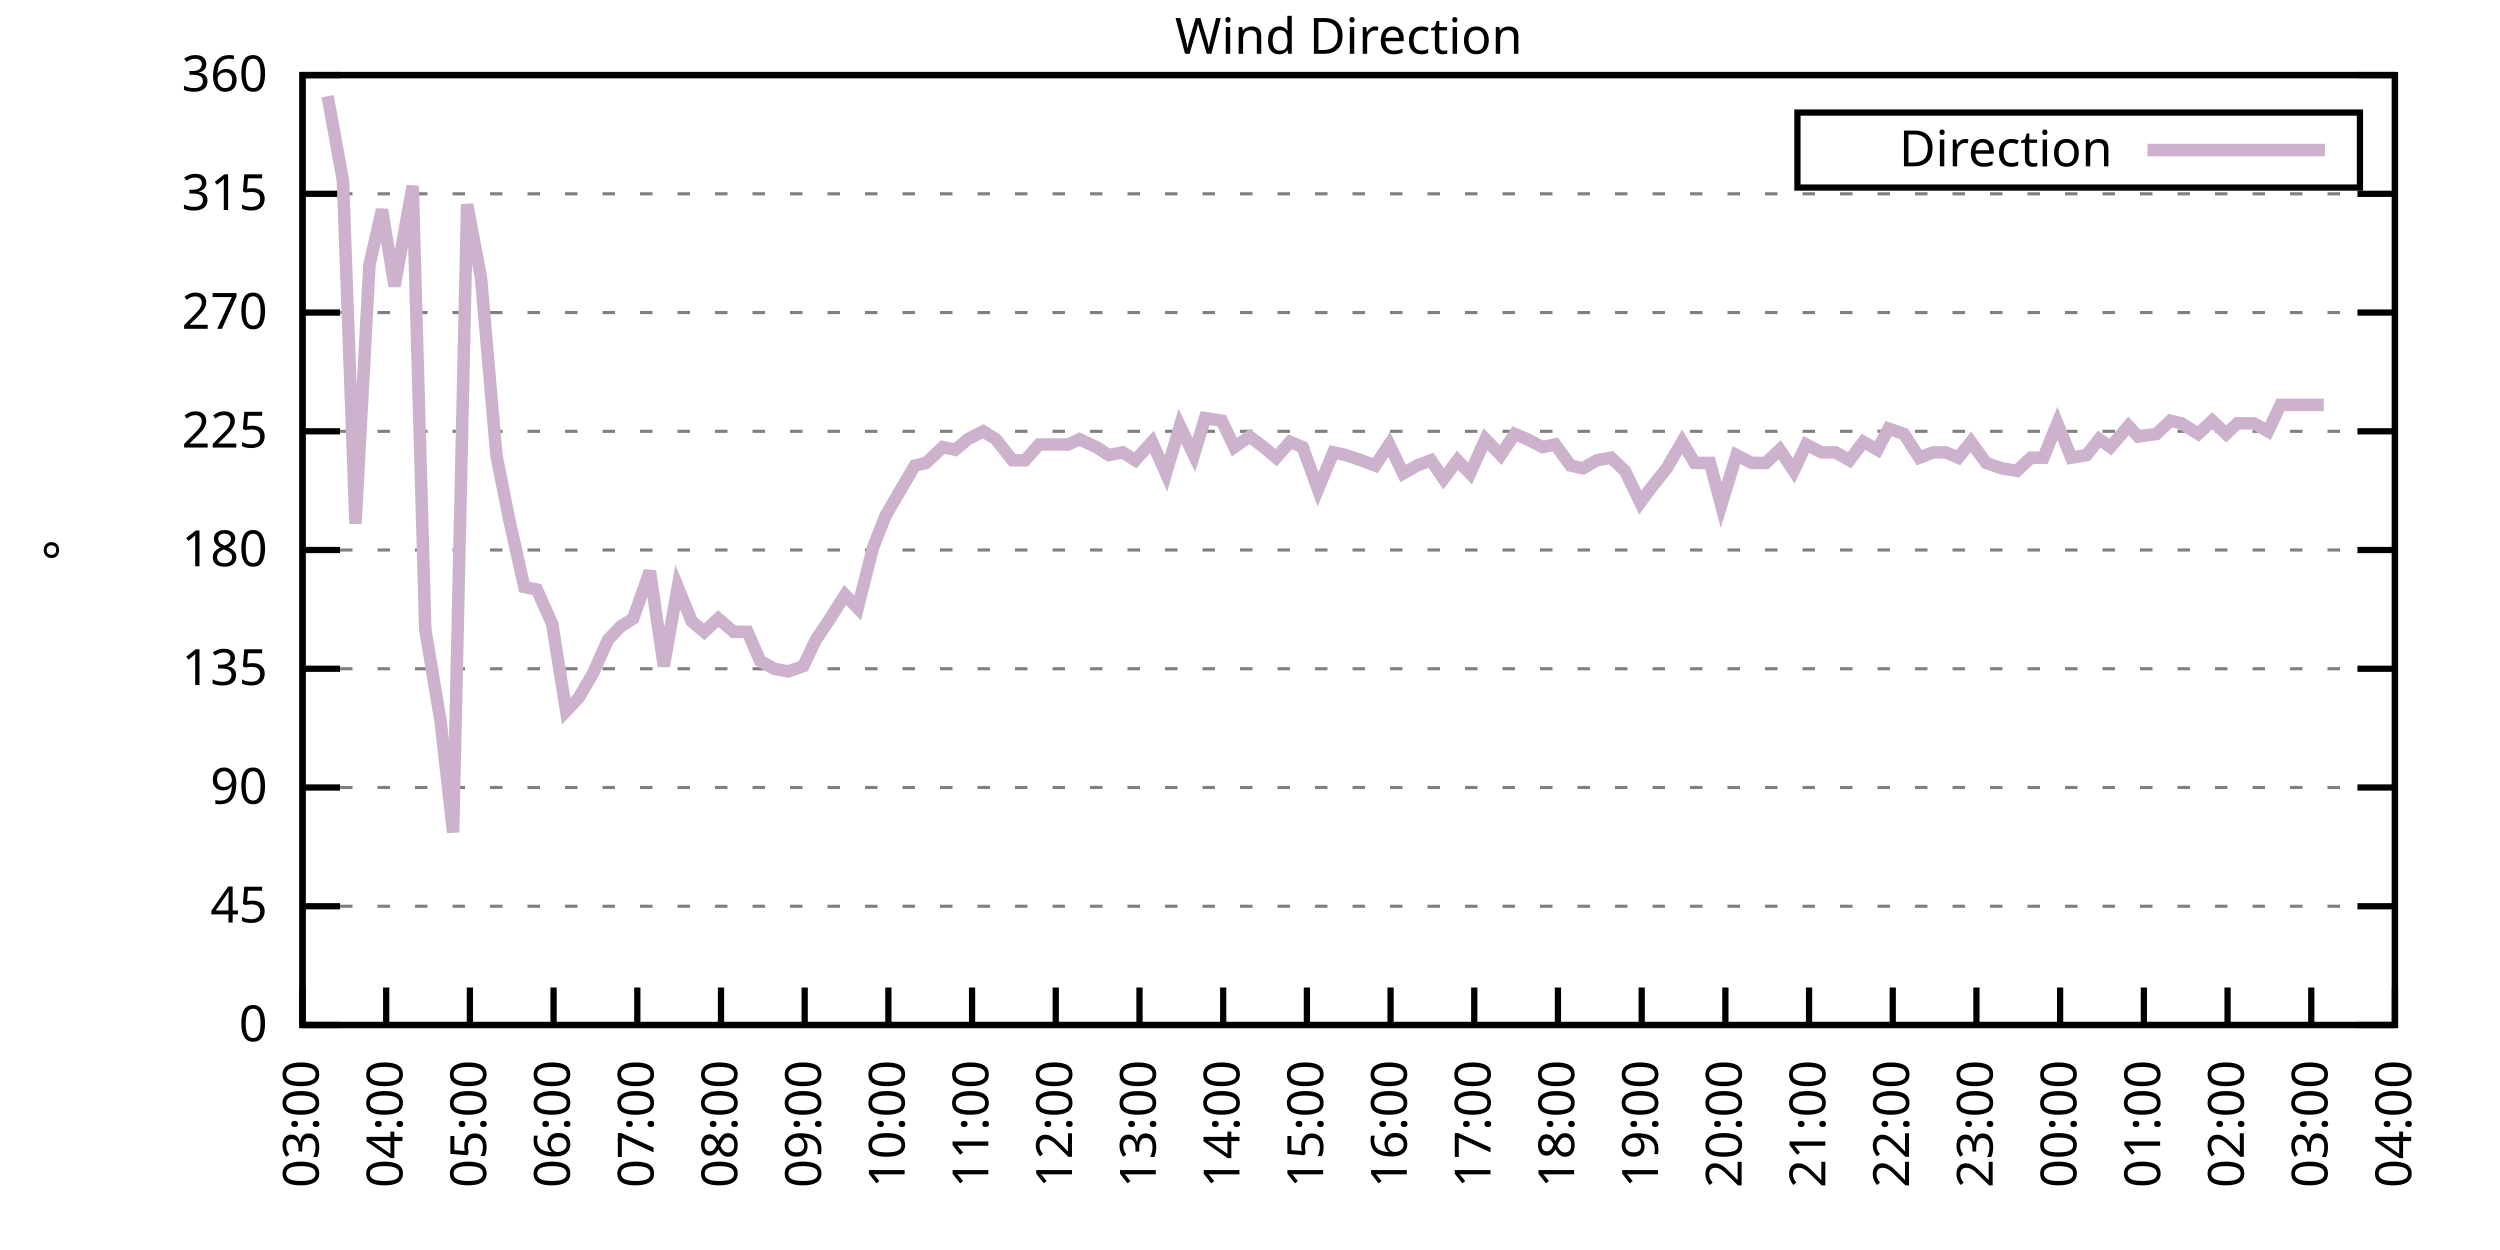
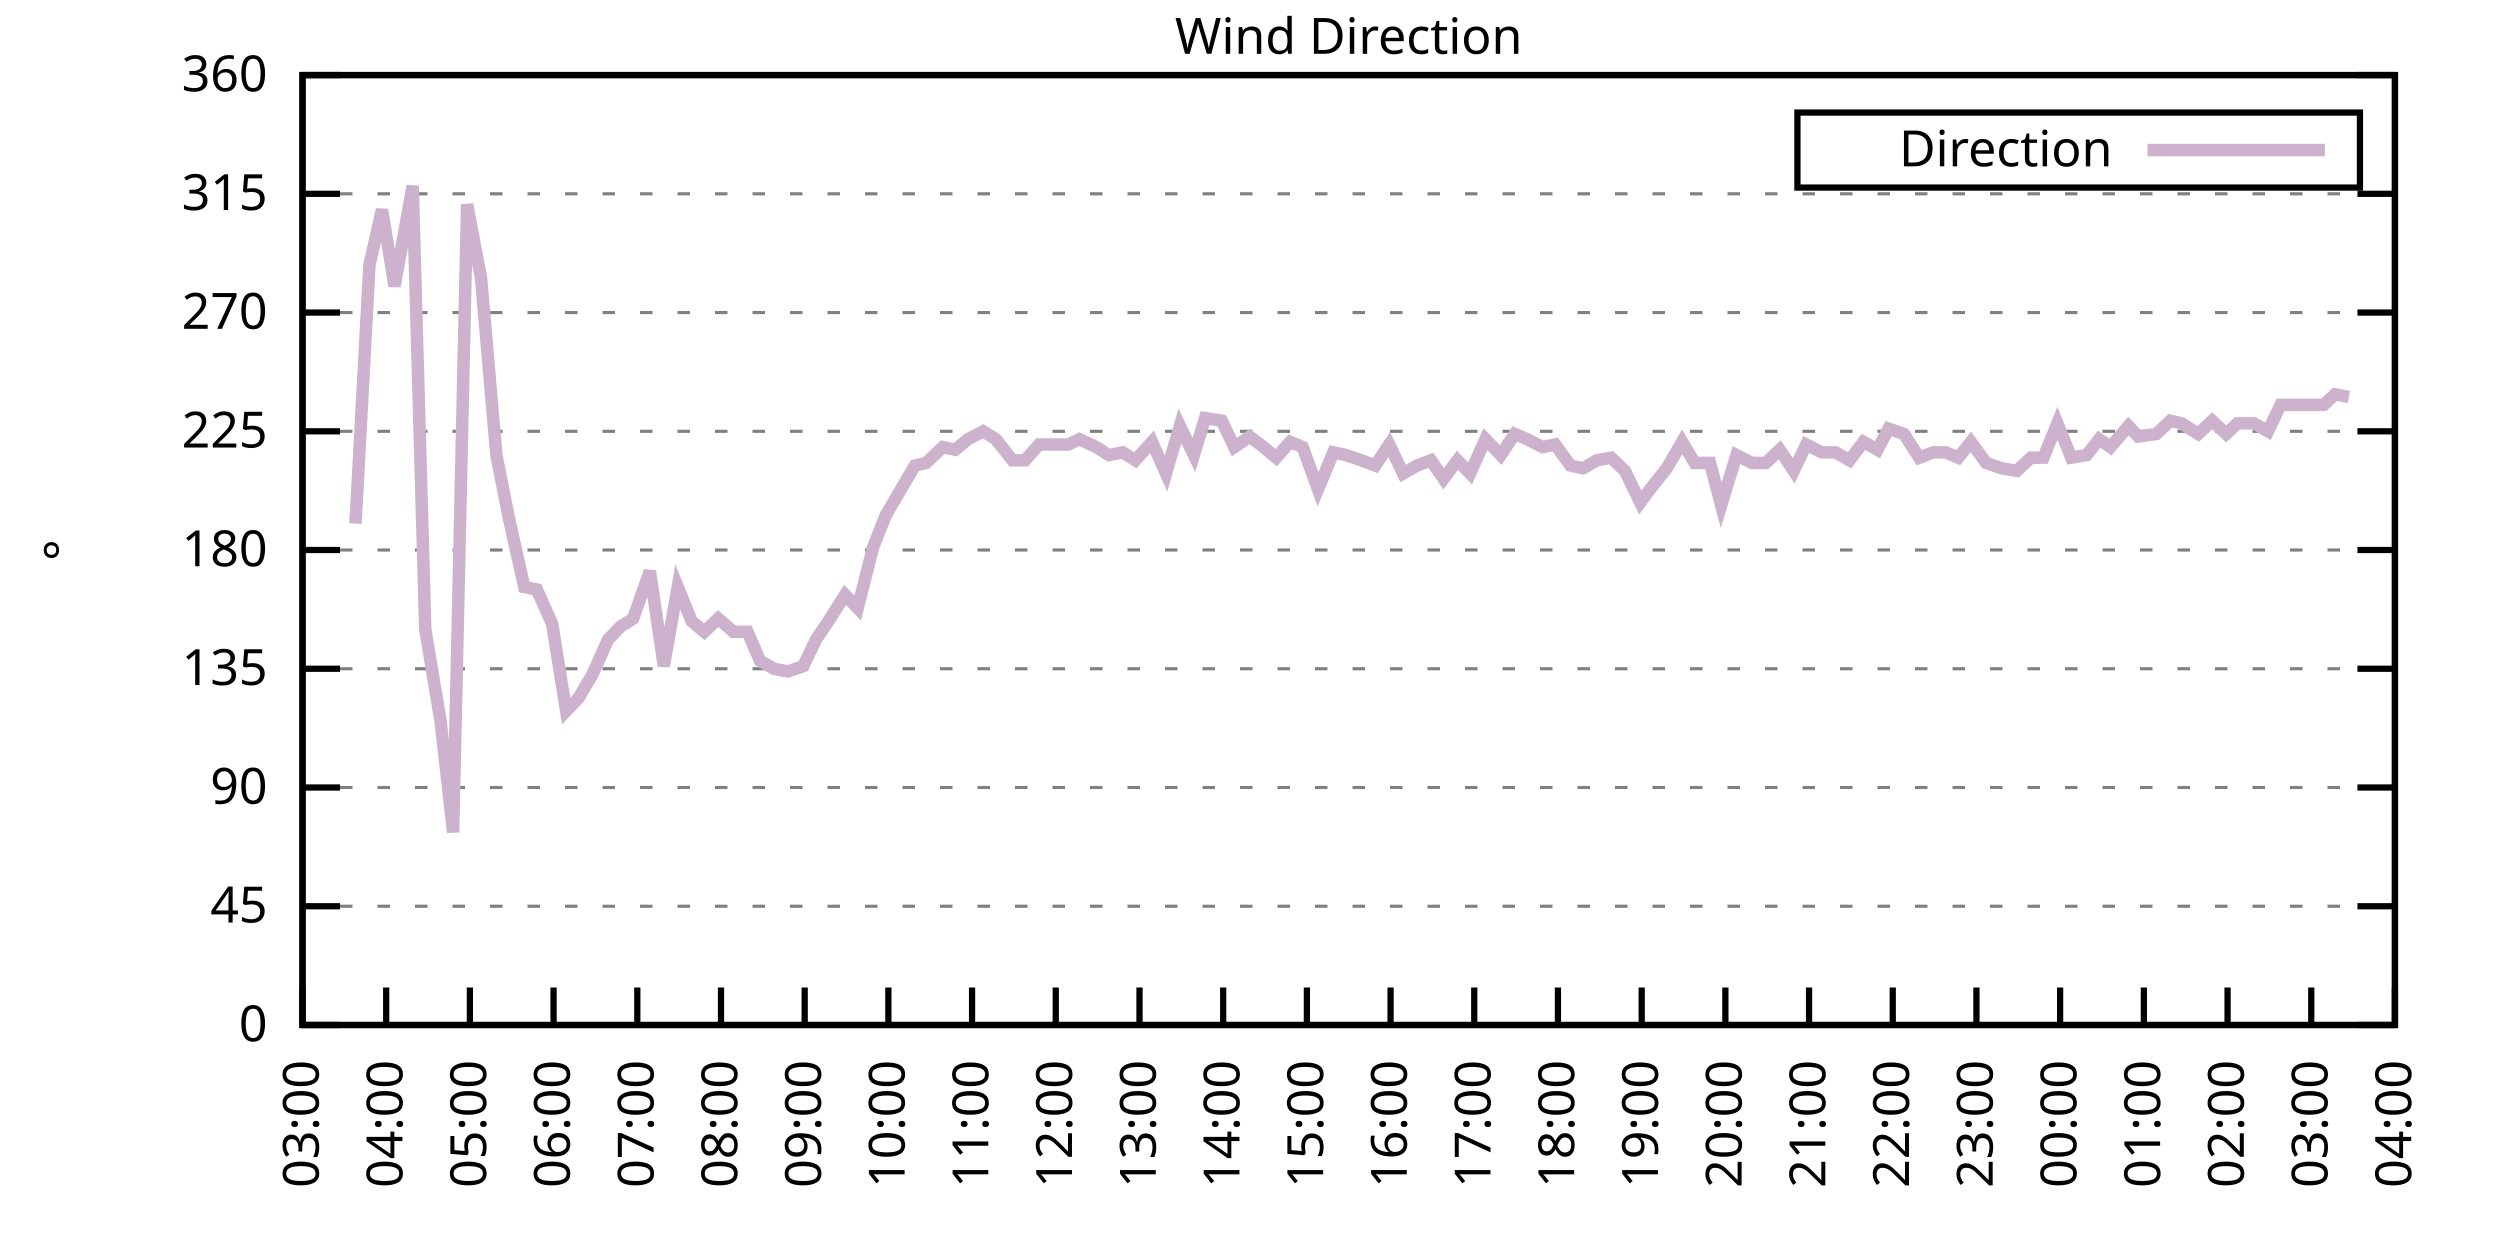
<svg xmlns="http://www.w3.org/2000/svg" xmlns:xlink="http://www.w3.org/1999/xlink" width="400" height="200" viewBox="0 0 400 200">
  <g id="gnuplot_canvas">
    <rect x="0" y="0" width="400" height="200" fill="none" />
    <defs>
      <circle id="gpDot" r="0.5" stroke-width="0.5" stroke="currentColor" />
      <path id="gpPt0" stroke-width="0.333" stroke="currentColor" d="M-1,0 h2 M0,-1 v2" />
      <path id="gpPt1" stroke-width="0.333" stroke="currentColor" d="M-1,-1 L1,1 M1,-1 L-1,1" />
      <path id="gpPt2" stroke-width="0.333" stroke="currentColor" d="M-1,0 L1,0 M0,-1 L0,1 M-1,-1 L1,1 M-1,1 L1,-1" />
      <rect id="gpPt3" stroke-width="0.333" stroke="currentColor" x="-1" y="-1" width="2" height="2" />
      <rect id="gpPt4" stroke-width="0.333" stroke="currentColor" fill="currentColor" x="-1" y="-1" width="2" height="2" />
      <circle id="gpPt5" stroke-width="0.333" stroke="currentColor" cx="0" cy="0" r="1" />
      <use xlink:href="#gpPt5" id="gpPt6" fill="currentColor" stroke="none" />
      <path id="gpPt7" stroke-width="0.333" stroke="currentColor" d="M0,-1.33 L-1.33,0.67 L1.33,0.67 z" />
      <use xlink:href="#gpPt7" id="gpPt8" fill="currentColor" stroke="none" />
      <use xlink:href="#gpPt7" id="gpPt9" stroke="currentColor" transform="rotate(180)" />
      <use xlink:href="#gpPt9" id="gpPt10" fill="currentColor" stroke="none" />
      <use xlink:href="#gpPt3" id="gpPt11" stroke="currentColor" transform="rotate(45)" />
      <use xlink:href="#gpPt11" id="gpPt12" fill="currentColor" stroke="none" />
      <path id="gpPt13" stroke-width="0.333" stroke="currentColor" d="M0,1.330 L1.265,0.411 L0.782,-1.067 L-0.782,-1.076 L-1.265,0.411 z" />
      <use xlink:href="#gpPt13" id="gpPt14" fill="currentColor" stroke="none" />
      <filter id="textbox" filterUnits="objectBoundingBox" x="0" y="0" height="1" width="1">
        <feFlood flood-color="white" flood-opacity="1" result="bgnd" />
        <feComposite in="SourceGraphic" in2="bgnd" operator="atop" />
      </filter>
      <filter id="greybox" filterUnits="objectBoundingBox" x="0" y="0" height="1" width="1">
        <feFlood flood-color="lightgrey" flood-opacity="1" result="grey" />
        <feComposite in="SourceGraphic" in2="grey" operator="atop" />
      </filter>
    </defs>
    <g fill="none" color="white" stroke="currentColor" stroke-width="1.00" stroke-linecap="butt" stroke-linejoin="miter">
</g>
    <g fill="none" color="black" stroke="currentColor" stroke-width="1.00" stroke-linecap="butt" stroke-linejoin="miter">
      <g stroke="none" shape-rendering="crispEdges">
        <polygon fill="rgb(255, 255, 255)" points="48.40,164.00 383.18,164.00 383.18,12.02 48.40,12.02 " />
      </g>
    </g>
    <g fill="none" color="black" stroke="currentColor" stroke-width="1.00" stroke-linecap="butt" stroke-linejoin="miter">
</g>
    <g fill="none" color="black" stroke="black" stroke-width="0.50" stroke-linecap="butt" stroke-linejoin="miter">
</g>
    <g fill="none" color="gray" stroke="currentColor" stroke-width="0.50" stroke-linecap="butt" stroke-linejoin="miter">
      <path stroke="gray" stroke-dasharray="2,4" class="gridline" d="M48.40,164.00 L383.19,164.00  " />
    </g>
    <g fill="none" color="gray" stroke="gray" stroke-width="1.00" stroke-linecap="butt" stroke-linejoin="miter">
</g>
    <g fill="none" color="black" stroke="currentColor" stroke-width="1.00" stroke-linecap="butt" stroke-linejoin="miter">
      <path stroke="black" d="M48.40,164.00 L54.40,164.00 M383.19,164.00 L377.19,164.00  " />
      <g transform="translate(42.80,166.60)" stroke="none" fill="black" font-family="Sans" font-size="8.00" text-anchor="end">
        <text>
          <tspan font-family="Sans"> 0</tspan>
        </text>
      </g>
    </g>
    <g fill="none" color="black" stroke="currentColor" stroke-width="1.00" stroke-linecap="butt" stroke-linejoin="miter">
</g>
    <g fill="none" color="black" stroke="black" stroke-width="0.50" stroke-linecap="butt" stroke-linejoin="miter">
</g>
    <g fill="none" color="gray" stroke="currentColor" stroke-width="0.50" stroke-linecap="butt" stroke-linejoin="miter">
      <path stroke="gray" stroke-dasharray="2,4" class="gridline" d="M48.40,145.00 L383.19,145.00  " />
    </g>
    <g fill="none" color="gray" stroke="gray" stroke-width="1.00" stroke-linecap="butt" stroke-linejoin="miter">
</g>
    <g fill="none" color="black" stroke="currentColor" stroke-width="1.00" stroke-linecap="butt" stroke-linejoin="miter">
      <path stroke="black" d="M48.40,145.00 L54.40,145.00 M383.19,145.00 L377.19,145.00  " />
      <g transform="translate(42.80,147.60)" stroke="none" fill="black" font-family="Sans" font-size="8.00" text-anchor="end">
        <text>
          <tspan font-family="Sans"> 45</tspan>
        </text>
      </g>
    </g>
    <g fill="none" color="black" stroke="currentColor" stroke-width="1.00" stroke-linecap="butt" stroke-linejoin="miter">
</g>
    <g fill="none" color="black" stroke="black" stroke-width="0.50" stroke-linecap="butt" stroke-linejoin="miter">
</g>
    <g fill="none" color="gray" stroke="currentColor" stroke-width="0.50" stroke-linecap="butt" stroke-linejoin="miter">
      <path stroke="gray" stroke-dasharray="2,4" class="gridline" d="M48.40,126.00 L383.19,126.00  " />
    </g>
    <g fill="none" color="gray" stroke="gray" stroke-width="1.00" stroke-linecap="butt" stroke-linejoin="miter">
</g>
    <g fill="none" color="black" stroke="currentColor" stroke-width="1.00" stroke-linecap="butt" stroke-linejoin="miter">
      <path stroke="black" d="M48.40,126.00 L54.40,126.00 M383.19,126.00 L377.19,126.00  " />
      <g transform="translate(42.80,128.60)" stroke="none" fill="black" font-family="Sans" font-size="8.00" text-anchor="end">
        <text>
          <tspan font-family="Sans"> 90</tspan>
        </text>
      </g>
    </g>
    <g fill="none" color="black" stroke="currentColor" stroke-width="1.00" stroke-linecap="butt" stroke-linejoin="miter">
</g>
    <g fill="none" color="black" stroke="black" stroke-width="0.50" stroke-linecap="butt" stroke-linejoin="miter">
</g>
    <g fill="none" color="gray" stroke="currentColor" stroke-width="0.50" stroke-linecap="butt" stroke-linejoin="miter">
      <path stroke="gray" stroke-dasharray="2,4" class="gridline" d="M48.40,107.00 L383.19,107.00  " />
    </g>
    <g fill="none" color="gray" stroke="gray" stroke-width="1.00" stroke-linecap="butt" stroke-linejoin="miter">
</g>
    <g fill="none" color="black" stroke="currentColor" stroke-width="1.00" stroke-linecap="butt" stroke-linejoin="miter">
      <path stroke="black" d="M48.40,107.00 L54.40,107.00 M383.19,107.00 L377.19,107.00  " />
      <g transform="translate(42.80,109.60)" stroke="none" fill="black" font-family="Sans" font-size="8.00" text-anchor="end">
        <text>
          <tspan font-family="Sans"> 135</tspan>
        </text>
      </g>
    </g>
    <g fill="none" color="black" stroke="currentColor" stroke-width="1.00" stroke-linecap="butt" stroke-linejoin="miter">
</g>
    <g fill="none" color="black" stroke="black" stroke-width="0.50" stroke-linecap="butt" stroke-linejoin="miter">
</g>
    <g fill="none" color="gray" stroke="currentColor" stroke-width="0.50" stroke-linecap="butt" stroke-linejoin="miter">
      <path stroke="gray" stroke-dasharray="2,4" class="gridline" d="M48.40,88.00 L383.19,88.00  " />
    </g>
    <g fill="none" color="gray" stroke="gray" stroke-width="1.00" stroke-linecap="butt" stroke-linejoin="miter">
</g>
    <g fill="none" color="black" stroke="currentColor" stroke-width="1.00" stroke-linecap="butt" stroke-linejoin="miter">
      <path stroke="black" d="M48.40,88.00 L54.40,88.00 M383.19,88.00 L377.19,88.00  " />
      <g transform="translate(42.80,90.60)" stroke="none" fill="black" font-family="Sans" font-size="8.00" text-anchor="end">
        <text>
          <tspan font-family="Sans"> 180</tspan>
        </text>
      </g>
    </g>
    <g fill="none" color="black" stroke="currentColor" stroke-width="1.00" stroke-linecap="butt" stroke-linejoin="miter">
</g>
    <g fill="none" color="black" stroke="black" stroke-width="0.50" stroke-linecap="butt" stroke-linejoin="miter">
</g>
    <g fill="none" color="gray" stroke="currentColor" stroke-width="0.50" stroke-linecap="butt" stroke-linejoin="miter">
      <path stroke="gray" stroke-dasharray="2,4" class="gridline" d="M48.40,69.01 L383.19,69.01  " />
    </g>
    <g fill="none" color="gray" stroke="gray" stroke-width="1.00" stroke-linecap="butt" stroke-linejoin="miter">
</g>
    <g fill="none" color="black" stroke="currentColor" stroke-width="1.00" stroke-linecap="butt" stroke-linejoin="miter">
      <path stroke="black" d="M48.40,69.01 L54.40,69.01 M383.19,69.01 L377.19,69.01  " />
      <g transform="translate(42.80,71.61)" stroke="none" fill="black" font-family="Sans" font-size="8.00" text-anchor="end">
        <text>
          <tspan font-family="Sans"> 225</tspan>
        </text>
      </g>
    </g>
    <g fill="none" color="black" stroke="currentColor" stroke-width="1.00" stroke-linecap="butt" stroke-linejoin="miter">
</g>
    <g fill="none" color="black" stroke="black" stroke-width="0.50" stroke-linecap="butt" stroke-linejoin="miter">
</g>
    <g fill="none" color="gray" stroke="currentColor" stroke-width="0.50" stroke-linecap="butt" stroke-linejoin="miter">
      <path stroke="gray" stroke-dasharray="2,4" class="gridline" d="M48.40,50.01 L383.19,50.01  " />
    </g>
    <g fill="none" color="gray" stroke="gray" stroke-width="1.00" stroke-linecap="butt" stroke-linejoin="miter">
</g>
    <g fill="none" color="black" stroke="currentColor" stroke-width="1.00" stroke-linecap="butt" stroke-linejoin="miter">
      <path stroke="black" d="M48.40,50.01 L54.40,50.01 M383.19,50.01 L377.19,50.01  " />
      <g transform="translate(42.80,52.61)" stroke="none" fill="black" font-family="Sans" font-size="8.00" text-anchor="end">
        <text>
          <tspan font-family="Sans"> 270</tspan>
        </text>
      </g>
    </g>
    <g fill="none" color="black" stroke="currentColor" stroke-width="1.00" stroke-linecap="butt" stroke-linejoin="miter">
</g>
    <g fill="none" color="black" stroke="black" stroke-width="0.50" stroke-linecap="butt" stroke-linejoin="miter">
</g>
    <g fill="none" color="gray" stroke="currentColor" stroke-width="0.50" stroke-linecap="butt" stroke-linejoin="miter">
      <path stroke="gray" stroke-dasharray="2,4" class="gridline" d="M48.40,31.01 L383.19,31.01  " />
    </g>
    <g fill="none" color="gray" stroke="gray" stroke-width="1.00" stroke-linecap="butt" stroke-linejoin="miter">
</g>
    <g fill="none" color="black" stroke="currentColor" stroke-width="1.00" stroke-linecap="butt" stroke-linejoin="miter">
      <path stroke="black" d="M48.40,31.01 L54.40,31.01 M383.19,31.01 L377.19,31.01  " />
      <g transform="translate(42.80,33.61)" stroke="none" fill="black" font-family="Sans" font-size="8.00" text-anchor="end">
        <text>
          <tspan font-family="Sans"> 315</tspan>
        </text>
      </g>
    </g>
    <g fill="none" color="black" stroke="currentColor" stroke-width="1.00" stroke-linecap="butt" stroke-linejoin="miter">
</g>
    <g fill="none" color="black" stroke="black" stroke-width="0.50" stroke-linecap="butt" stroke-linejoin="miter">
</g>
    <g fill="none" color="gray" stroke="currentColor" stroke-width="0.50" stroke-linecap="butt" stroke-linejoin="miter">
      <path stroke="gray" stroke-dasharray="2,4" class="gridline" d="M48.40,12.01 L383.19,12.01  " />
    </g>
    <g fill="none" color="gray" stroke="gray" stroke-width="1.00" stroke-linecap="butt" stroke-linejoin="miter">
</g>
    <g fill="none" color="black" stroke="currentColor" stroke-width="1.00" stroke-linecap="butt" stroke-linejoin="miter">
      <path stroke="black" d="M48.40,12.01 L54.40,12.01 M383.19,12.01 L377.19,12.01  " />
      <g transform="translate(42.80,14.61)" stroke="none" fill="black" font-family="Sans" font-size="8.00" text-anchor="end">
        <text>
          <tspan font-family="Sans"> 360</tspan>
        </text>
      </g>
    </g>
    <g fill="none" color="black" stroke="currentColor" stroke-width="1.00" stroke-linecap="butt" stroke-linejoin="miter">
      <path stroke="black" d="M48.40,164.00 L48.40,158.00  " />
      <g transform="translate(51.00,169.60) rotate(270.00)" stroke="none" fill="black" font-family="Sans" font-size="8.00" text-anchor="end">
        <text>
          <tspan font-family="Sans">03:00</tspan>
        </text>
      </g>
    </g>
    <g fill="none" color="black" stroke="currentColor" stroke-width="1.00" stroke-linecap="butt" stroke-linejoin="miter">
      <path stroke="black" d="M61.79,164.00 L61.79,158.00  " />
      <g transform="translate(64.39,169.60) rotate(270.00)" stroke="none" fill="black" font-family="Sans" font-size="8.00" text-anchor="end">
        <text>
          <tspan font-family="Sans">04:00</tspan>
        </text>
      </g>
    </g>
    <g fill="none" color="black" stroke="currentColor" stroke-width="1.00" stroke-linecap="butt" stroke-linejoin="miter">
      <path stroke="black" d="M75.18,164.00 L75.18,158.00  " />
      <g transform="translate(77.78,169.60) rotate(270.00)" stroke="none" fill="black" font-family="Sans" font-size="8.00" text-anchor="end">
        <text>
          <tspan font-family="Sans">05:00</tspan>
        </text>
      </g>
    </g>
    <g fill="none" color="black" stroke="currentColor" stroke-width="1.00" stroke-linecap="butt" stroke-linejoin="miter">
      <path stroke="black" d="M88.57,164.00 L88.57,158.00  " />
      <g transform="translate(91.17,169.60) rotate(270.00)" stroke="none" fill="black" font-family="Sans" font-size="8.00" text-anchor="end">
        <text>
          <tspan font-family="Sans">06:00</tspan>
        </text>
      </g>
    </g>
    <g fill="none" color="black" stroke="currentColor" stroke-width="1.00" stroke-linecap="butt" stroke-linejoin="miter">
      <path stroke="black" d="M101.97,164.00 L101.97,158.00  " />
      <g transform="translate(104.57,169.60) rotate(270.00)" stroke="none" fill="black" font-family="Sans" font-size="8.00" text-anchor="end">
        <text>
          <tspan font-family="Sans">07:00</tspan>
        </text>
      </g>
    </g>
    <g fill="none" color="black" stroke="currentColor" stroke-width="1.00" stroke-linecap="butt" stroke-linejoin="miter">
      <path stroke="black" d="M115.36,164.00 L115.36,158.00  " />
      <g transform="translate(117.96,169.60) rotate(270.00)" stroke="none" fill="black" font-family="Sans" font-size="8.00" text-anchor="end">
        <text>
          <tspan font-family="Sans">08:00</tspan>
        </text>
      </g>
    </g>
    <g fill="none" color="black" stroke="currentColor" stroke-width="1.00" stroke-linecap="butt" stroke-linejoin="miter">
      <path stroke="black" d="M128.75,164.00 L128.75,158.00  " />
      <g transform="translate(131.35,169.60) rotate(270.00)" stroke="none" fill="black" font-family="Sans" font-size="8.00" text-anchor="end">
        <text>
          <tspan font-family="Sans">09:00</tspan>
        </text>
      </g>
    </g>
    <g fill="none" color="black" stroke="currentColor" stroke-width="1.00" stroke-linecap="butt" stroke-linejoin="miter">
      <path stroke="black" d="M142.14,164.00 L142.14,158.00  " />
      <g transform="translate(144.74,169.60) rotate(270.00)" stroke="none" fill="black" font-family="Sans" font-size="8.00" text-anchor="end">
        <text>
          <tspan font-family="Sans">10:00</tspan>
        </text>
      </g>
    </g>
    <g fill="none" color="black" stroke="currentColor" stroke-width="1.00" stroke-linecap="butt" stroke-linejoin="miter">
      <path stroke="black" d="M155.53,164.00 L155.53,158.00  " />
      <g transform="translate(158.13,169.60) rotate(270.00)" stroke="none" fill="black" font-family="Sans" font-size="8.00" text-anchor="end">
        <text>
          <tspan font-family="Sans">11:00</tspan>
        </text>
      </g>
    </g>
    <g fill="none" color="black" stroke="currentColor" stroke-width="1.00" stroke-linecap="butt" stroke-linejoin="miter">
      <path stroke="black" d="M168.92,164.00 L168.92,158.00  " />
      <g transform="translate(171.52,169.60) rotate(270.00)" stroke="none" fill="black" font-family="Sans" font-size="8.00" text-anchor="end">
        <text>
          <tspan font-family="Sans">12:00</tspan>
        </text>
      </g>
    </g>
    <g fill="none" color="black" stroke="currentColor" stroke-width="1.00" stroke-linecap="butt" stroke-linejoin="miter">
      <path stroke="black" d="M182.32,164.00 L182.32,158.00  " />
      <g transform="translate(184.92,169.60) rotate(270.00)" stroke="none" fill="black" font-family="Sans" font-size="8.00" text-anchor="end">
        <text>
          <tspan font-family="Sans">13:00</tspan>
        </text>
      </g>
    </g>
    <g fill="none" color="black" stroke="currentColor" stroke-width="1.00" stroke-linecap="butt" stroke-linejoin="miter">
      <path stroke="black" d="M195.71,164.00 L195.71,158.00  " />
      <g transform="translate(198.31,169.60) rotate(270.00)" stroke="none" fill="black" font-family="Sans" font-size="8.00" text-anchor="end">
        <text>
          <tspan font-family="Sans">14:00</tspan>
        </text>
      </g>
    </g>
    <g fill="none" color="black" stroke="currentColor" stroke-width="1.00" stroke-linecap="butt" stroke-linejoin="miter">
      <path stroke="black" d="M209.10,164.00 L209.10,158.00  " />
      <g transform="translate(211.70,169.60) rotate(270.00)" stroke="none" fill="black" font-family="Sans" font-size="8.00" text-anchor="end">
        <text>
          <tspan font-family="Sans">15:00</tspan>
        </text>
      </g>
    </g>
    <g fill="none" color="black" stroke="currentColor" stroke-width="1.00" stroke-linecap="butt" stroke-linejoin="miter">
      <path stroke="black" d="M222.49,164.00 L222.49,158.00  " />
      <g transform="translate(225.09,169.60) rotate(270.00)" stroke="none" fill="black" font-family="Sans" font-size="8.00" text-anchor="end">
        <text>
          <tspan font-family="Sans">16:00</tspan>
        </text>
      </g>
    </g>
    <g fill="none" color="black" stroke="currentColor" stroke-width="1.00" stroke-linecap="butt" stroke-linejoin="miter">
      <path stroke="black" d="M235.88,164.00 L235.88,158.00  " />
      <g transform="translate(238.48,169.60) rotate(270.00)" stroke="none" fill="black" font-family="Sans" font-size="8.00" text-anchor="end">
        <text>
          <tspan font-family="Sans">17:00</tspan>
        </text>
      </g>
    </g>
    <g fill="none" color="black" stroke="currentColor" stroke-width="1.00" stroke-linecap="butt" stroke-linejoin="miter">
      <path stroke="black" d="M249.27,164.00 L249.27,158.00  " />
      <g transform="translate(251.87,169.60) rotate(270.00)" stroke="none" fill="black" font-family="Sans" font-size="8.00" text-anchor="end">
        <text>
          <tspan font-family="Sans">18:00</tspan>
        </text>
      </g>
    </g>
    <g fill="none" color="black" stroke="currentColor" stroke-width="1.00" stroke-linecap="butt" stroke-linejoin="miter">
      <path stroke="black" d="M262.67,164.00 L262.67,158.00  " />
      <g transform="translate(265.27,169.60) rotate(270.00)" stroke="none" fill="black" font-family="Sans" font-size="8.00" text-anchor="end">
        <text>
          <tspan font-family="Sans">19:00</tspan>
        </text>
      </g>
    </g>
    <g fill="none" color="black" stroke="currentColor" stroke-width="1.00" stroke-linecap="butt" stroke-linejoin="miter">
      <path stroke="black" d="M276.06,164.00 L276.06,158.00  " />
      <g transform="translate(278.66,169.60) rotate(270.00)" stroke="none" fill="black" font-family="Sans" font-size="8.00" text-anchor="end">
        <text>
          <tspan font-family="Sans">20:00</tspan>
        </text>
      </g>
    </g>
    <g fill="none" color="black" stroke="currentColor" stroke-width="1.00" stroke-linecap="butt" stroke-linejoin="miter">
      <path stroke="black" d="M289.45,164.00 L289.45,158.00  " />
      <g transform="translate(292.05,169.60) rotate(270.00)" stroke="none" fill="black" font-family="Sans" font-size="8.00" text-anchor="end">
        <text>
          <tspan font-family="Sans">21:00</tspan>
        </text>
      </g>
    </g>
    <g fill="none" color="black" stroke="currentColor" stroke-width="1.00" stroke-linecap="butt" stroke-linejoin="miter">
      <path stroke="black" d="M302.84,164.00 L302.84,158.00  " />
      <g transform="translate(305.44,169.60) rotate(270.00)" stroke="none" fill="black" font-family="Sans" font-size="8.00" text-anchor="end">
        <text>
          <tspan font-family="Sans">22:00</tspan>
        </text>
      </g>
    </g>
    <g fill="none" color="black" stroke="currentColor" stroke-width="1.00" stroke-linecap="butt" stroke-linejoin="miter">
      <path stroke="black" d="M316.23,164.00 L316.23,158.00  " />
      <g transform="translate(318.83,169.60) rotate(270.00)" stroke="none" fill="black" font-family="Sans" font-size="8.00" text-anchor="end">
        <text>
          <tspan font-family="Sans">23:00</tspan>
        </text>
      </g>
    </g>
    <g fill="none" color="black" stroke="currentColor" stroke-width="1.00" stroke-linecap="butt" stroke-linejoin="miter">
      <path stroke="black" d="M329.62,164.00 L329.62,158.00  " />
      <g transform="translate(332.22,169.60) rotate(270.00)" stroke="none" fill="black" font-family="Sans" font-size="8.00" text-anchor="end">
        <text>
          <tspan font-family="Sans">00:00</tspan>
        </text>
      </g>
    </g>
    <g fill="none" color="black" stroke="currentColor" stroke-width="1.00" stroke-linecap="butt" stroke-linejoin="miter">
      <path stroke="black" d="M343.02,164.00 L343.02,158.00  " />
      <g transform="translate(345.62,169.60) rotate(270.00)" stroke="none" fill="black" font-family="Sans" font-size="8.00" text-anchor="end">
        <text>
          <tspan font-family="Sans">01:00</tspan>
        </text>
      </g>
    </g>
    <g fill="none" color="black" stroke="currentColor" stroke-width="1.00" stroke-linecap="butt" stroke-linejoin="miter">
      <path stroke="black" d="M356.41,164.00 L356.41,158.00  " />
      <g transform="translate(359.01,169.60) rotate(270.00)" stroke="none" fill="black" font-family="Sans" font-size="8.00" text-anchor="end">
        <text>
          <tspan font-family="Sans">02:00</tspan>
        </text>
      </g>
    </g>
    <g fill="none" color="black" stroke="currentColor" stroke-width="1.00" stroke-linecap="butt" stroke-linejoin="miter">
      <path stroke="black" d="M369.80,164.00 L369.80,158.00  " />
      <g transform="translate(372.40,169.60) rotate(270.00)" stroke="none" fill="black" font-family="Sans" font-size="8.00" text-anchor="end">
        <text>
          <tspan font-family="Sans">03:00</tspan>
        </text>
      </g>
    </g>
    <g fill="none" color="black" stroke="currentColor" stroke-width="1.00" stroke-linecap="butt" stroke-linejoin="miter">
      <path stroke="black" d="M383.19,164.00 L383.19,158.00  " />
      <g transform="translate(385.79,169.60) rotate(270.00)" stroke="none" fill="black" font-family="Sans" font-size="8.00" text-anchor="end">
        <text>
          <tspan font-family="Sans">04:00</tspan>
        </text>
      </g>
    </g>
    <g fill="none" color="black" stroke="currentColor" stroke-width="1.00" stroke-linecap="butt" stroke-linejoin="miter">
</g>
    <g fill="none" color="black" stroke="currentColor" stroke-width="1.00" stroke-linecap="butt" stroke-linejoin="miter">
      <path stroke="black" d="M48.40,12.01 L48.40,164.00 L383.19,164.00 L383.19,12.01 L48.40,12.01 Z  " />
    </g>
    <g fill="none" color="black" stroke="currentColor" stroke-width="1.00" stroke-linecap="butt" stroke-linejoin="miter">
</g>
    <g fill="none" color="black" stroke="currentColor" stroke-width="1.00" stroke-linecap="butt" stroke-linejoin="miter">
      <path stroke="black" d="M287.59,30.01 L287.59,18.01 L377.59,18.01 L377.59,30.01 L287.59,30.01 Z  " />
    </g>
    <g id="Wind_direction_plot_1">
      <g fill="none" color="white" stroke="black" stroke-width="2.00" stroke-linecap="butt" stroke-linejoin="miter">
</g>
      <g fill="none" color="black" stroke="currentColor" stroke-width="2.00" stroke-linecap="butt" stroke-linejoin="miter">
        <g transform="translate(337.99,26.61)" stroke="none" fill="black" font-family="Sans" font-size="8.00" text-anchor="end">
          <text>
            <tspan font-family="Sans">Direction</tspan>
          </text>
        </g>
      </g>
      <g fill="none" color="black" stroke="currentColor" stroke-width="2.00" stroke-linecap="butt" stroke-linejoin="miter">
-         <path stroke="rgb(204, 178, 204)" d="M343.59,24.01 L371.99,24.01 M52.42,15.39 L54.87,28.90 L56.88,83.78 L59.11,42.41 L61.12,33.54 L63.13,45.79   L66.03,29.74 L68.04,100.67 L70.50,115.45 L72.50,133.18 L74.74,32.70 L76.97,44.52 L79.42,72.81 L81.43,82.94   L83.89,93.92 L85.90,94.34 L88.35,99.83 L90.58,113.76 L92.59,111.65 L94.82,107.85 L97.28,102.36 L99.29,100.25   L101.30,98.98 L103.98,91.38 L106.21,106.58 L108.44,93.92 L110.67,99.40 L112.68,101.09 L114.91,98.98 L117.37,101.09   L119.60,101.09 L121.61,105.74 L123.84,107.00 L126.07,107.43 L128.53,106.58 L130.54,102.36 L132.54,99.40 L135.22,95.18   L137.23,97.29 L139.69,87.58 L141.69,82.52 L144.15,78.29 L146.38,74.49 L148.17,74.07 L150.85,71.54 L152.85,71.96   L154.86,70.27 L157.32,69.01 L159.33,70.27 L162.01,73.65 L164.01,73.65 L166.25,71.12 L168.70,71.12 L170.93,71.12   L172.72,70.27 L175.40,71.54 L177.41,72.81 L179.64,72.38 L181.65,73.65 L184.32,70.70 L186.56,75.76 L188.79,68.16   L191.02,72.81 L192.81,66.90 L195.48,67.32 L197.49,71.54 L199.95,69.85 L202.18,71.54 L204.19,73.23 L206.42,70.70   L208.43,71.54 L210.88,78.29 L213.34,72.38 L215.35,72.81 L217.80,73.65 L220.04,74.49 L222.27,71.12 L224.50,75.76   L226.73,74.49 L228.96,73.65 L230.97,76.61 L233.20,73.65 L235.21,75.76 L237.67,70.27 L240.12,72.81 L242.36,69.43   L244.36,70.27 L246.82,71.54 L248.83,71.12 L251.28,74.49 L253.29,74.92 L255.52,73.65 L257.76,73.23 L259.99,75.34   L262.44,80.41 L264.00,78.29 L266.68,74.92 L269.14,70.70 L271.15,74.07 L273.60,74.07 L275.39,80.83 L277.84,72.81   L280.30,74.07 L282.53,74.07 L284.76,71.96 L286.99,75.34 L289.00,71.12 L291.46,72.38 L293.69,72.38 L295.92,73.65   L298.15,70.70 L300.39,71.96 L302.17,68.58 L304.63,69.43 L307.08,73.23 L309.31,72.38 L311.32,72.38 L313.33,73.23   L315.34,70.70 L317.79,74.07 L320.25,74.92 L322.70,75.34 L324.94,73.23 L326.95,73.23 L329.18,67.74 L331.41,73.23   L333.86,72.81 L335.87,70.27 L337.66,71.54 L340.56,68.16 L342.12,69.85 L345.02,69.43 L347.26,67.32 L349.04,67.74   L351.72,69.43 L353.95,67.32 L356.18,69.43 L357.97,67.74 L360.65,67.74 L362.88,69.01 L364.89,64.78 L366.67,64.78   L369.13,64.78 L371.81,64.78  " />
+         <path stroke="rgb(204, 178, 204)" d="M343.59,24.01 L371.99,24.01 M56.88,83.78 L59.11,42.41 L61.12,33.54 L63.13,45.79 L66.03,29.74 L68.04,100.67   L70.50,115.45 L72.50,133.18 L74.74,32.70 L76.97,44.52 L79.42,72.81 L81.43,82.94 L83.89,93.92 L85.90,94.34   L88.35,99.83 L90.58,113.76 L92.59,111.65 L94.82,107.85 L97.28,102.36 L99.29,100.25 L101.30,98.98 L103.98,91.38   L106.21,106.58 L108.44,93.92 L110.67,99.40 L112.68,101.09 L114.91,98.98 L117.37,101.09 L119.60,101.09 L121.61,105.74   L123.84,107.00 L126.07,107.43 L128.53,106.58 L130.54,102.36 L132.54,99.40 L135.22,95.18 L137.23,97.29 L139.69,87.58   L141.69,82.52 L144.15,78.29 L146.38,74.49 L148.17,74.07 L150.85,71.54 L152.85,71.96 L154.86,70.27 L157.32,69.01   L159.33,70.27 L162.01,73.65 L164.01,73.65 L166.25,71.12 L168.70,71.12 L170.93,71.12 L172.72,70.27 L175.40,71.54   L177.41,72.81 L179.64,72.38 L181.65,73.65 L184.32,70.70 L186.56,75.76 L188.79,68.16 L191.02,72.81 L192.81,66.90   L195.48,67.32 L197.49,71.54 L199.95,69.85 L202.18,71.54 L204.19,73.23 L206.42,70.70 L208.43,71.54 L210.88,78.29   L213.34,72.38 L215.35,72.81 L217.80,73.65 L220.04,74.49 L222.27,71.12 L224.50,75.76 L226.73,74.49 L228.96,73.65   L230.97,76.61 L233.20,73.65 L235.21,75.76 L237.67,70.27 L240.12,72.81 L242.36,69.43 L244.36,70.27 L246.82,71.54   L248.83,71.12 L251.28,74.49 L253.29,74.92 L255.52,73.65 L257.76,73.23 L259.99,75.34 L262.44,80.41 L264.00,78.29   L266.68,74.92 L269.14,70.70 L271.15,74.07 L273.60,74.07 L275.39,80.83 L277.84,72.81 L280.30,74.07 L282.53,74.07   L284.76,71.96 L286.99,75.34 L289.00,71.12 L291.46,72.38 L293.69,72.38 L295.92,73.65 L298.15,70.70 L300.39,71.96   L302.17,68.58 L304.63,69.43 L307.08,73.23 L309.31,72.38 L311.32,72.38 L313.33,73.23 L315.34,70.70 L317.79,74.07   L320.25,74.92 L322.70,75.34 L324.94,73.23 L326.95,73.23 L329.18,67.74 L331.41,73.23 L333.86,72.81 L335.87,70.27   L337.66,71.54 L340.56,68.16 L342.12,69.85 L345.02,69.43 L347.26,67.32 L349.04,67.74 L351.72,69.43 L353.95,67.32   L356.18,69.43 L357.97,67.74 L360.65,67.74 L362.88,69.01 L364.89,64.78 L366.67,64.78 L369.13,64.78 L371.81,64.78   L373.59,63.10 L375.82,63.52  " />
      </g>
    </g>
    <g fill="none" color="black" stroke="currentColor" stroke-width="2.00" stroke-linecap="butt" stroke-linejoin="miter">
</g>
    <g fill="none" color="black" stroke="black" stroke-width="1.00" stroke-linecap="butt" stroke-linejoin="miter">
</g>
    <g fill="none" color="black" stroke="currentColor" stroke-width="1.00" stroke-linecap="butt" stroke-linejoin="miter">
      <path stroke="black" d="M48.40,12.01 L48.40,164.00 L383.19,164.00 L383.19,12.01 L48.40,12.01 Z  " />
      <g transform="translate(12.80,88.01) rotate(270.00)" stroke="none" fill="black" font-family="Sans" font-size="8.00" text-anchor="middle">
        <text>
          <tspan font-family="Sans">°</tspan>
        </text>
      </g>
    </g>
    <g fill="none" color="black" stroke="currentColor" stroke-width="1.00" stroke-linecap="butt" stroke-linejoin="miter">
</g>
    <g fill="none" color="black" stroke="currentColor" stroke-width="1.00" stroke-linecap="butt" stroke-linejoin="miter">
      <g transform="translate(215.79,8.61)" stroke="none" fill="black" font-family="Sans" font-size="8.00" text-anchor="middle">
        <text>
          <tspan font-family="Sans">Wind Direction</tspan>
        </text>
      </g>
    </g>
    <g fill="none" color="black" stroke="currentColor" stroke-width="1.00" stroke-linecap="butt" stroke-linejoin="miter">
</g>
  </g>
</svg>
